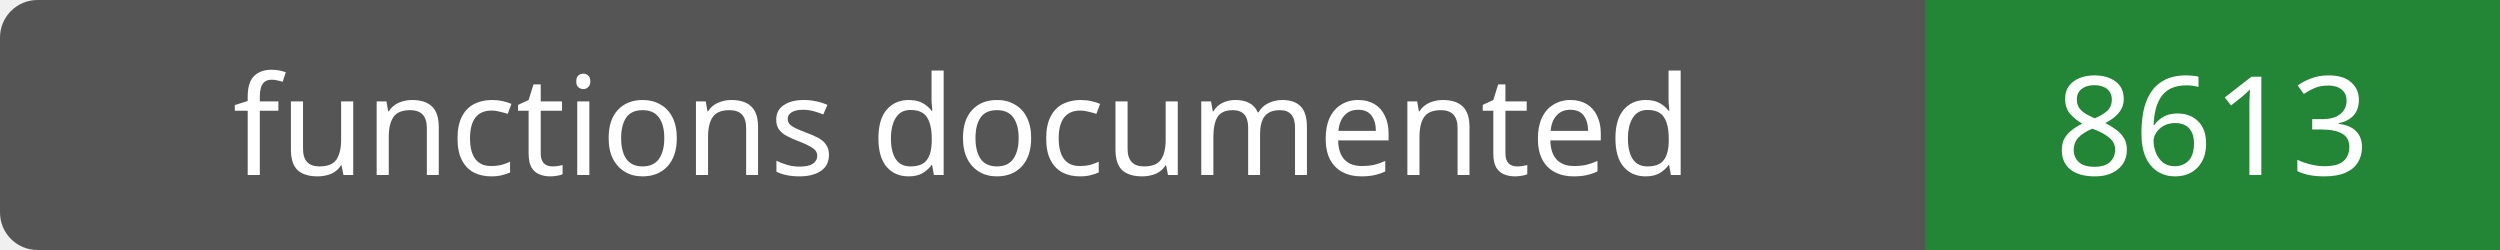
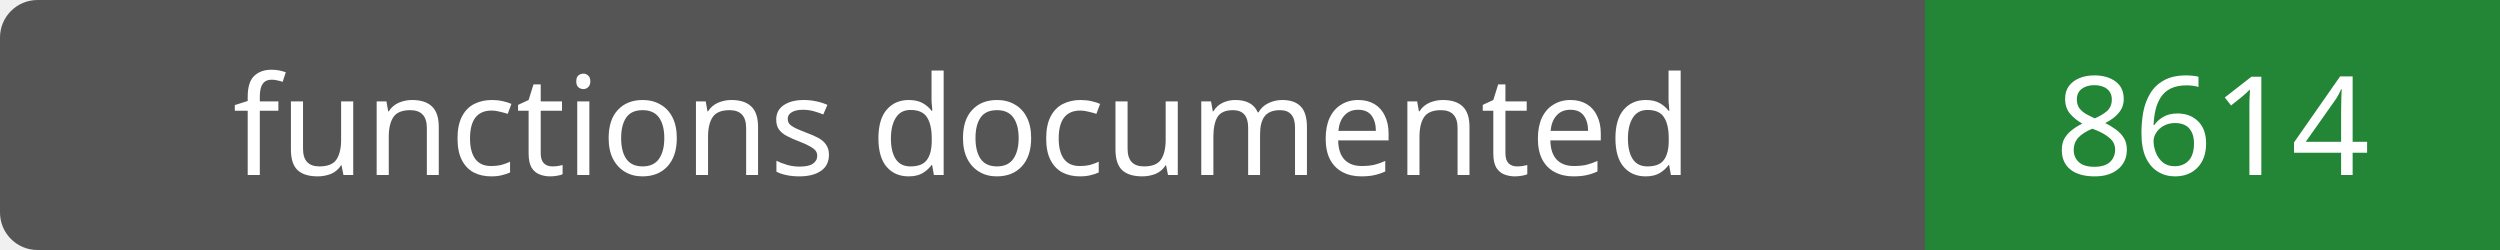
- <svg xmlns="http://www.w3.org/2000/svg" width="200" height="20" role="img" aria-label="functions documented: 8613">
+ <svg xmlns="http://www.w3.org/2000/svg" width="200" height="20" role="img" aria-label="functions documented: 8614">
  <rect width="200" height="20" rx="3" fill="#555" />
  <path fill="#238636" d="M154 0h46v20H154z" />
  <g fill="#fff" text-anchor="middle" font-family="Verdana,sans-serif" font-size="11">
    <text x="77.0" y="14">functions documented</text>
-     <text x="177.0" y="14">8613</text>
+     <text x="177.0" y="14">8614</text>
  </g>
</svg>
